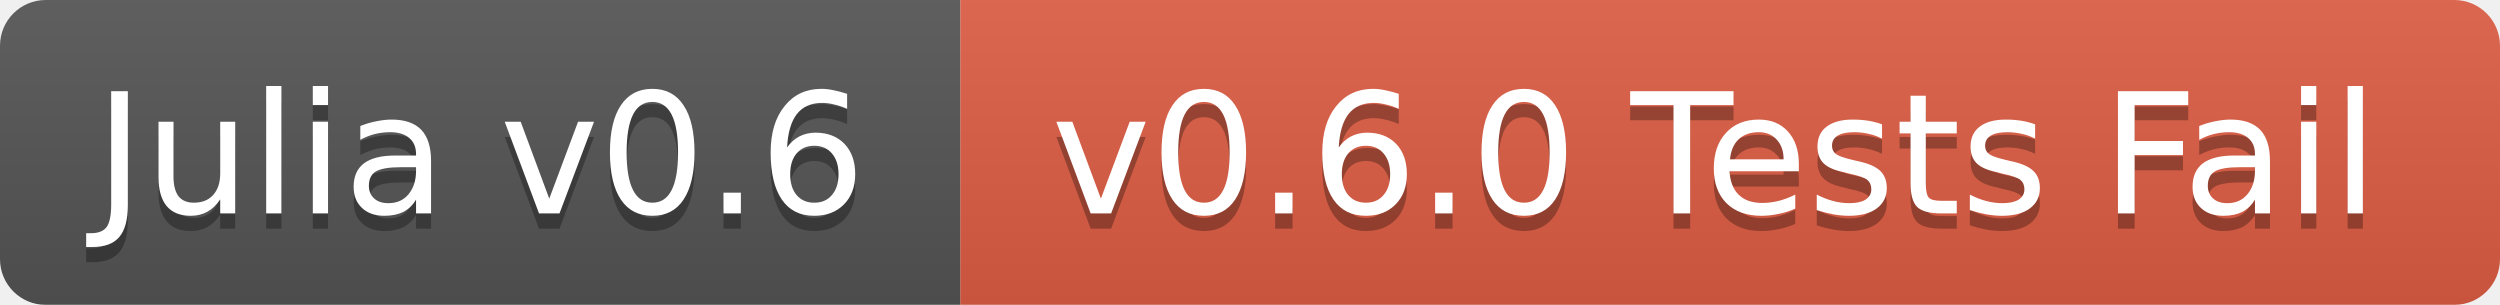
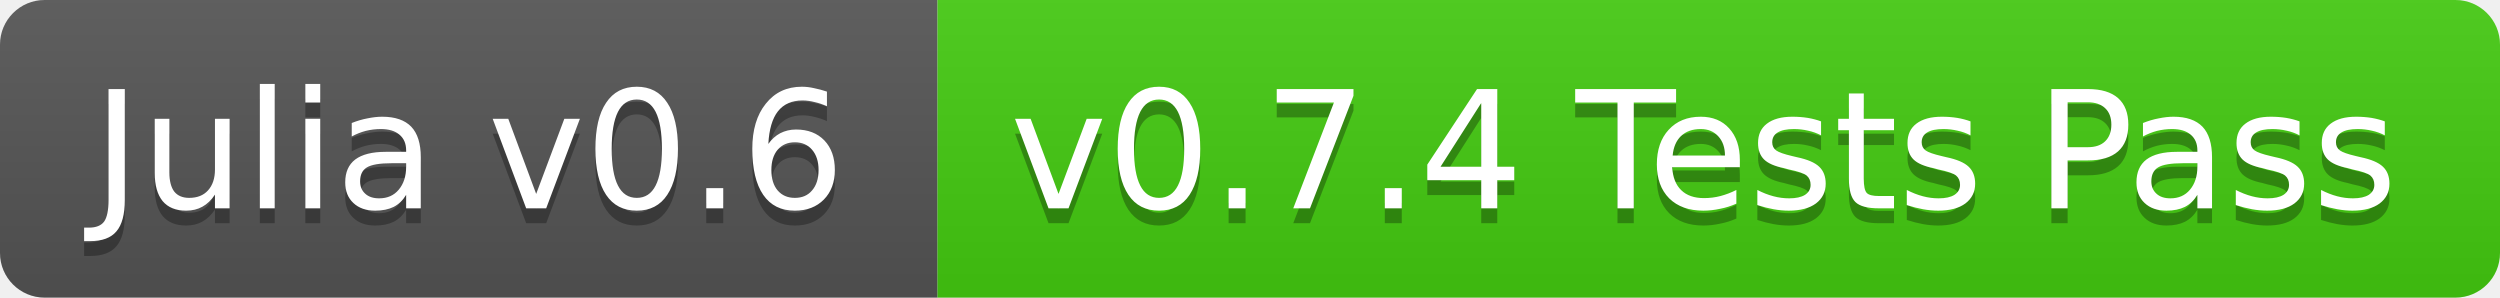
- <svg xmlns="http://www.w3.org/2000/svg" width="164" height="20">
+ <svg xmlns="http://www.w3.org/2000/svg" width="168" height="20">
  <linearGradient id="b" x2="0" y2="100%">
    <stop offset="0" stop-color="#bbb" stop-opacity=".1" />
    <stop offset="1" stop-opacity=".1" />
  </linearGradient>
-   <mask id="a">
-     <rect width="164" height="20" rx="3" fill="#fff" />
-   </mask>
-   <g mask="url(#a)">
+   <clipPath id="a">
+     <rect width="168" height="20" rx="3" fill="#fff" />
+   </clipPath>
+   <g clip-path="url(#a)">
    <path fill="#555" d="M0 0h63v20H0z" />
-     <path fill="#e05d44" d="M63 0h101v20H63z" />
-     <path fill="url(#b)" d="M0 0h164v20H0z" />
+     <path fill="#4c1" d="M63 0h105v20H63z" />
+     <path fill="url(#b)" d="M0 0h168v20H0z" />
  </g>
  <g fill="#fff" text-anchor="middle" font-family="DejaVu Sans,Verdana,Geneva,sans-serif" font-size="11">
    <text x="31.5" y="15" fill="#010101" fill-opacity=".3">Julia v0.6</text>
    <text x="31.5" y="14">Julia v0.6</text>
-     <text x="112.5" y="15" fill="#010101" fill-opacity=".3">v0.6.0 Tests Fail</text>
-     <text x="112.5" y="14">v0.6.0 Tests Fail</text>
+     <text x="114.5" y="15" fill="#010101" fill-opacity=".3">v0.7.4 Tests Pass</text>
+     <text x="114.5" y="14">v0.7.4 Tests Pass</text>
  </g>
</svg>
